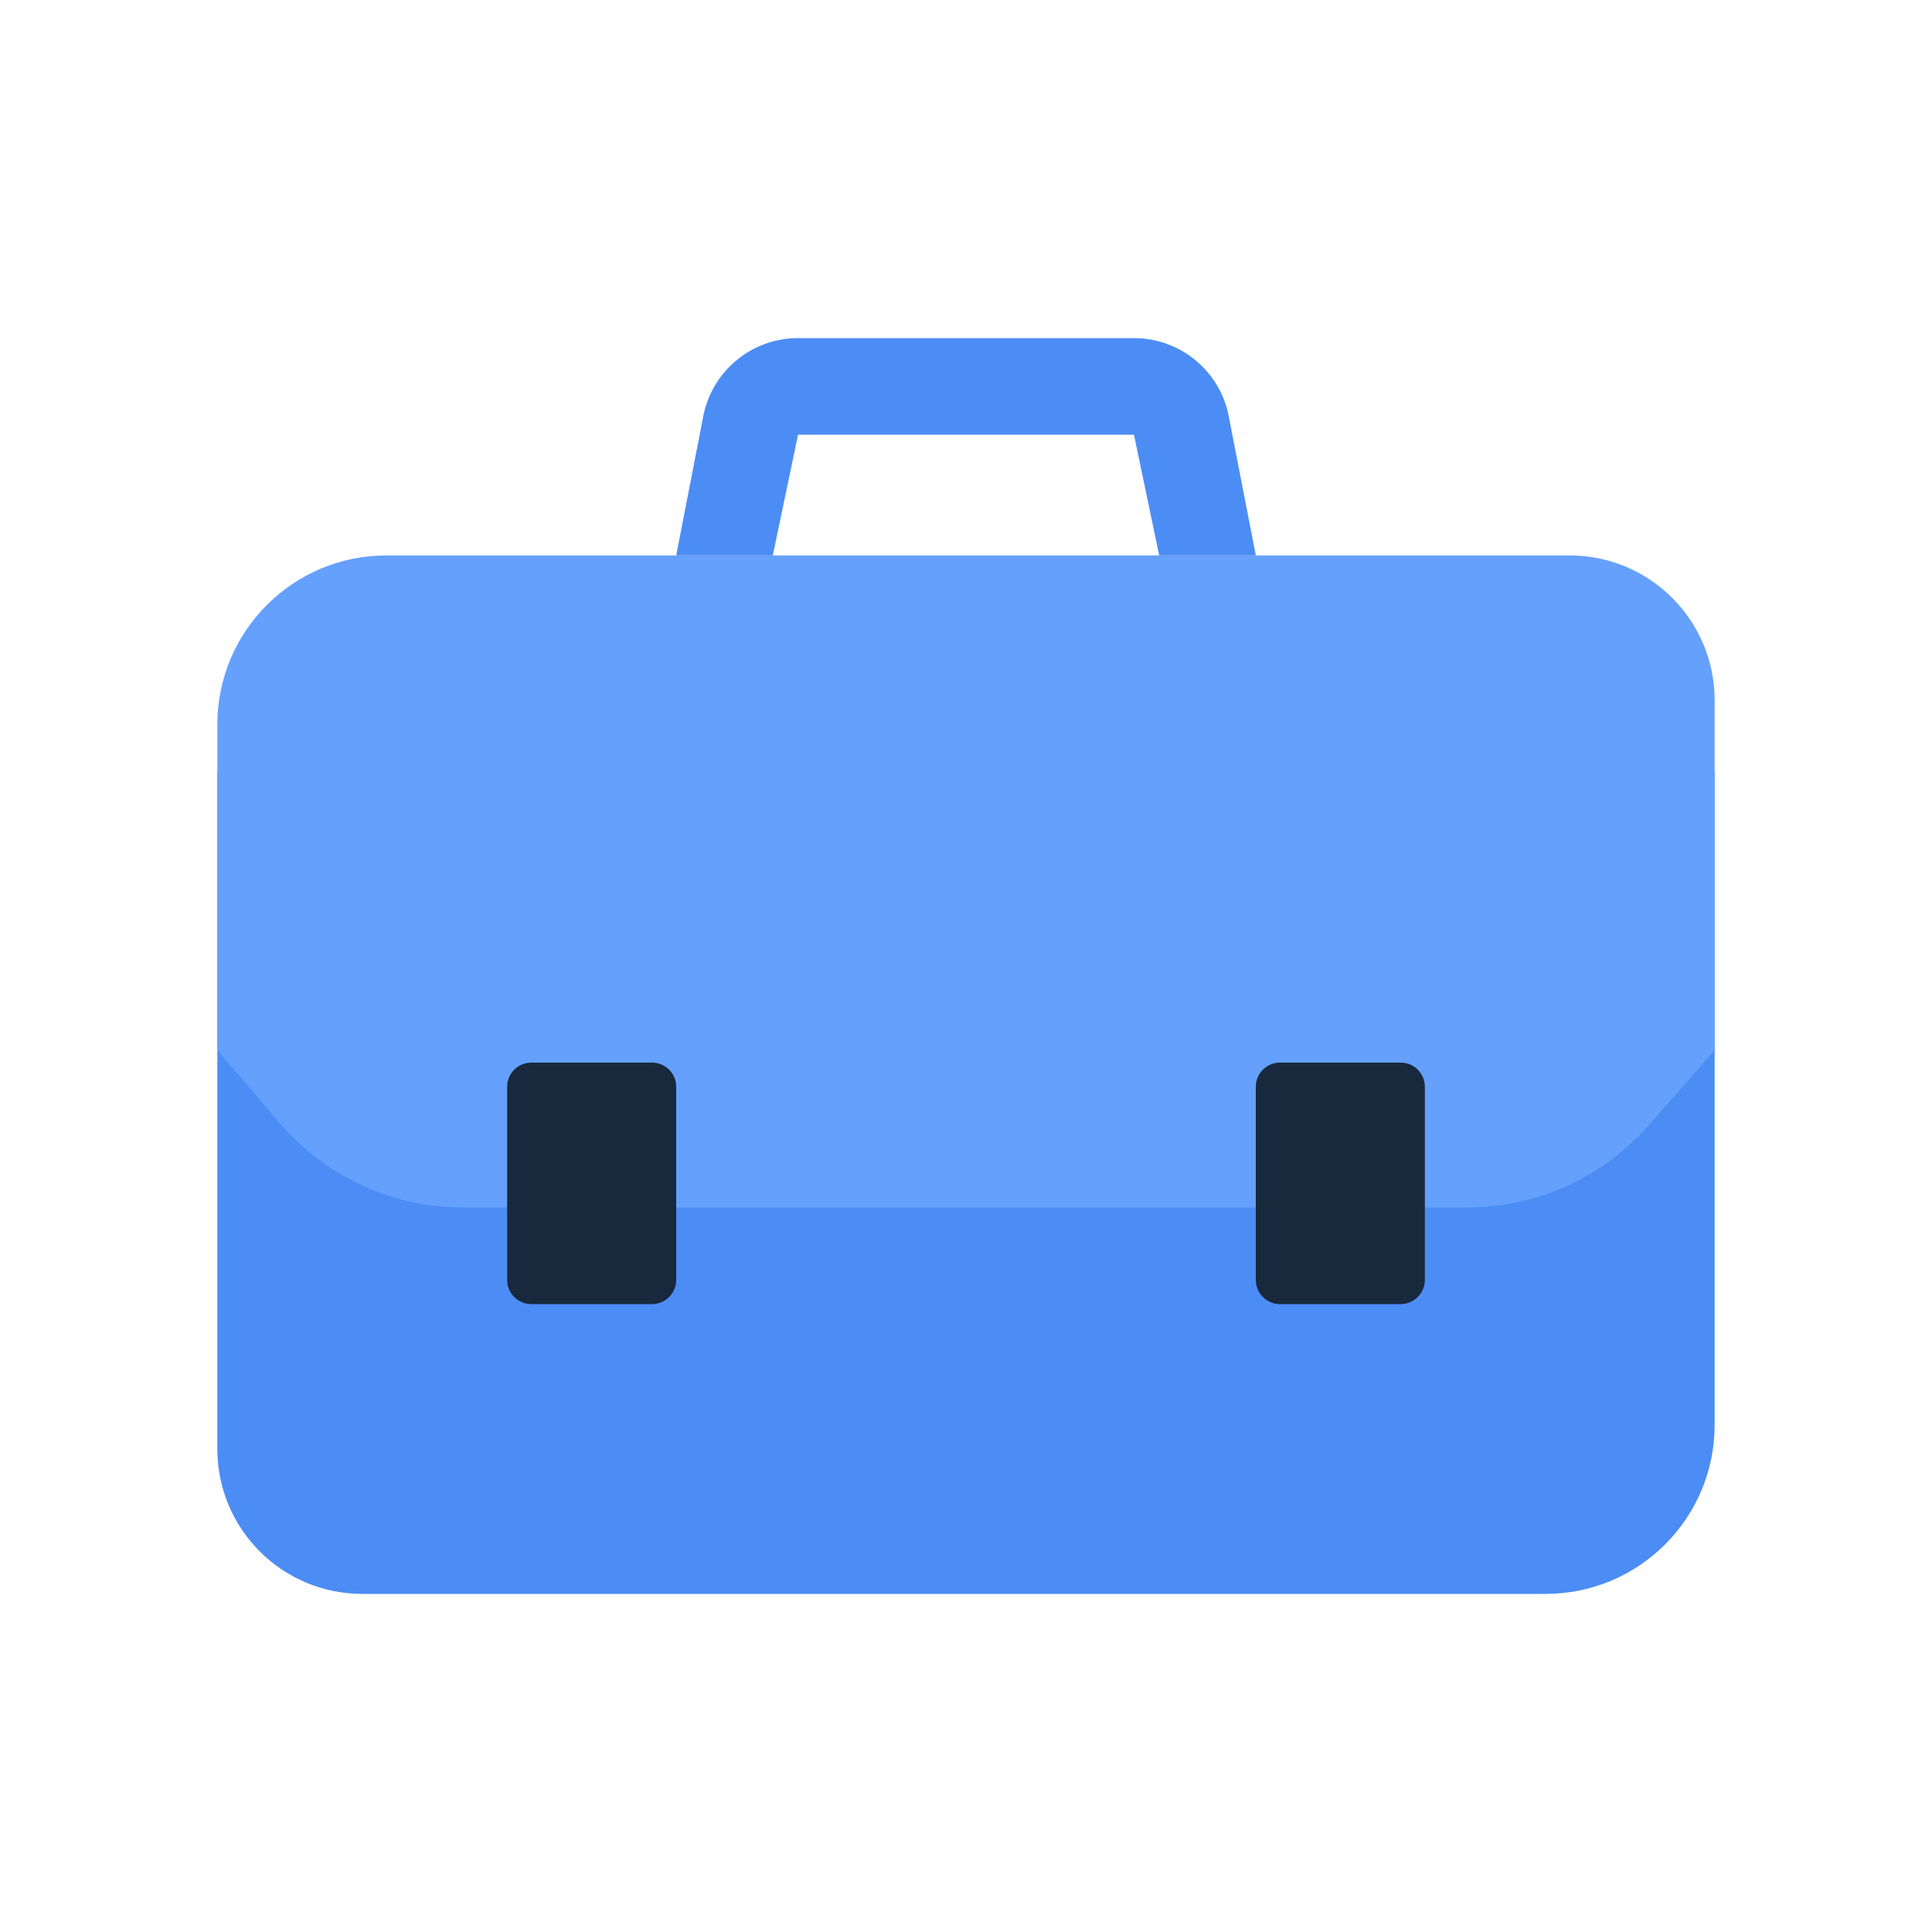
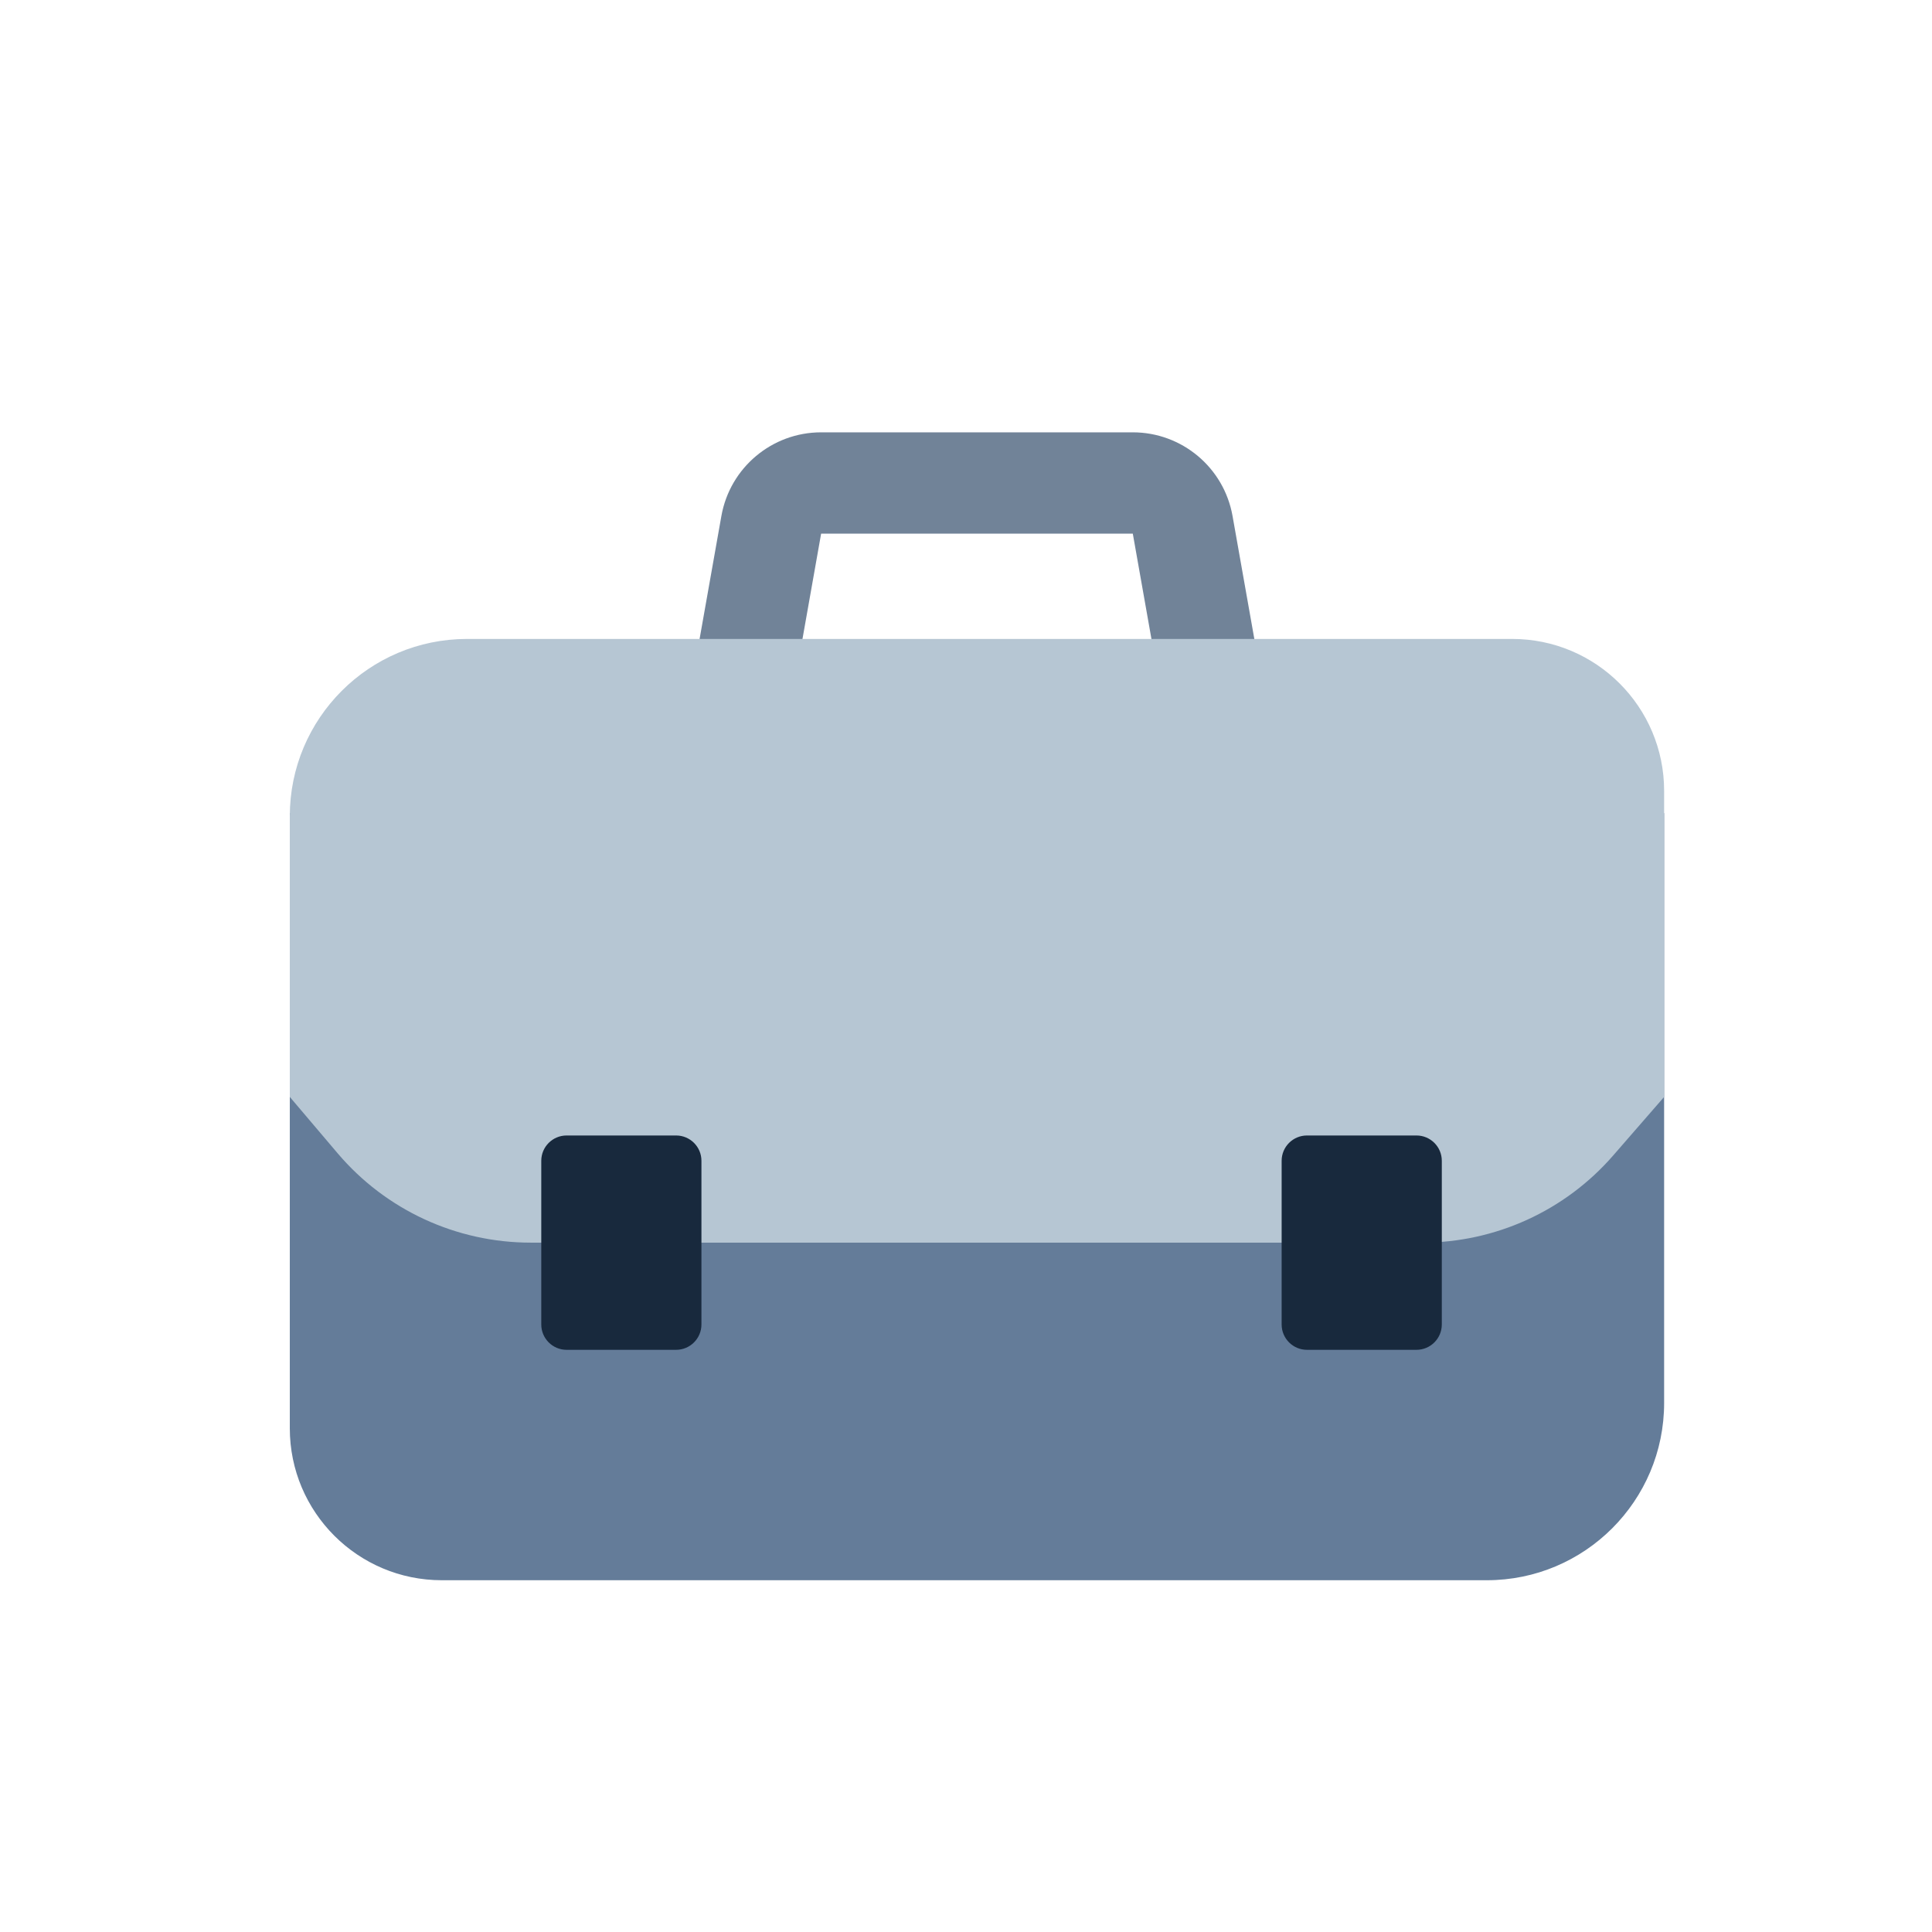
<svg xmlns="http://www.w3.org/2000/svg" width="80" height="80" viewBox="0 0 80 80" fill="none">
  <rect width="80" height="80" fill="none" />
-   <path d="M71 59C71 62.866 67.866 66 64 66H15C11.686 66 9 63.314 9 60V32H71V59Z" fill="#4C8DF5" />
-   <path d="M9 30C9 26.134 12.134 23 16 23H65C68.314 23 71 25.686 71 29V43.483L68.267 46.597C66.368 48.76 63.63 50 60.752 50H19.181C16.259 50 13.484 48.722 11.584 46.502L9 43.483V30Z" fill="#65A0FD" />
-   <path d="M59 53C59 53.552 58.552 54 58 54H53C52.448 54 52 53.552 52 53V45C52 44.448 52.448 44 53 44H58C58.552 44 59 44.448 59 45V53Z" fill="#18293D" />
-   <path d="M28 53C28 53.552 27.552 54 27 54H22C21.448 54 21 53.552 21 53V45C21 44.448 21.448 44 22 44H27C27.552 44 28 44.448 28 45V53Z" fill="#18293D" />
-   <path fill-rule="evenodd" clip-rule="evenodd" d="M48 23L46.955 18H33.045L32 23H28L29.102 17.332C29.428 15.408 31.094 14 33.045 14H46.955C48.906 14 50.572 15.408 50.898 17.332L52 23H48Z" fill="#4C8DF5" />
+   <path fill-rule="evenodd" clip-rule="evenodd" d="M29.871 21.366C30.226 19.363 31.967 17.902 34.001 17.902H46.906C48.941 17.902 50.682 19.362 51.037 21.366C51.037 21.366 51.037 21.366 51.037 21.366L52.019 26.906L47.888 27.637L46.907 22.098L34.001 22.098L33.02 27.637L28.889 26.906L29.871 21.366C29.871 21.366 29.871 21.366 29.871 21.366Z" fill="#718398" />
+   <path d="M68.908 58.092C68.908 62.147 65.621 65.434 61.567 65.434H18.293C14.817 65.434 12 62.616 12 59.141V33.671H68.908V58.092Z" fill="#647C99" />
+   <path d="M12 33.798C12 29.744 15.287 26.457 19.341 26.457H62.615C66.091 26.457 68.908 29.274 68.908 32.749V45.421L66.793 47.852C64.801 50.141 61.916 51.455 58.882 51.455H21.974C18.895 51.455 15.97 50.101 13.978 47.752L12 45.421V33.798Z" fill="#B6C6D3" />
+   <path d="M23.462 55.893H27.996C28.575 55.893 29.045 55.423 29.045 54.844V48.066C29.045 47.487 28.575 47.018 27.996 47.018H23.462C22.883 47.018 22.413 47.487 22.413 48.066V54.844C22.413 55.423 22.883 55.893 23.462 55.893Z" fill="#18293D" />
+   <path d="M54.119 55.893H58.653C59.232 55.893 59.702 55.423 59.702 54.844V48.066C59.702 47.487 59.232 47.018 58.653 47.018H54.119C53.539 47.018 53.07 47.487 53.07 48.066V54.844C53.07 55.423 53.539 55.893 54.119 55.893Z" fill="#18293D" />
</svg>
